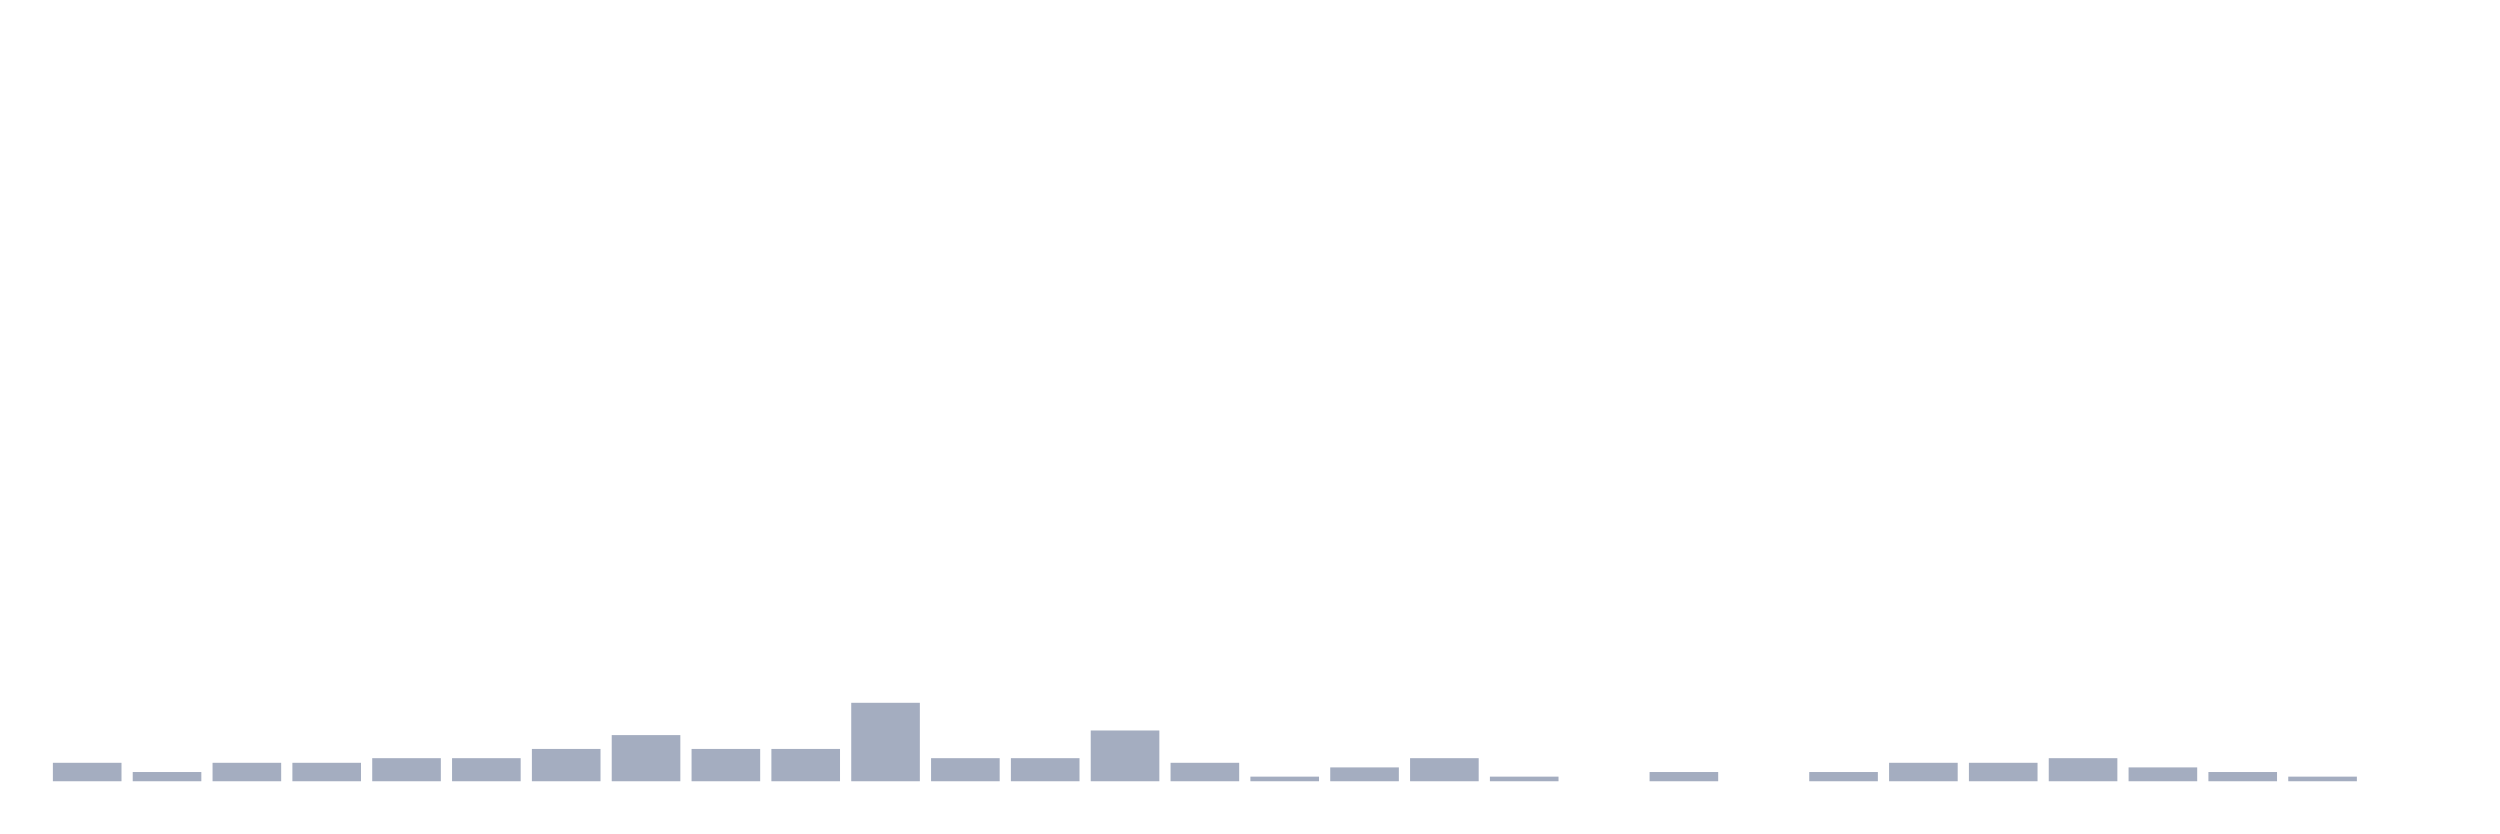
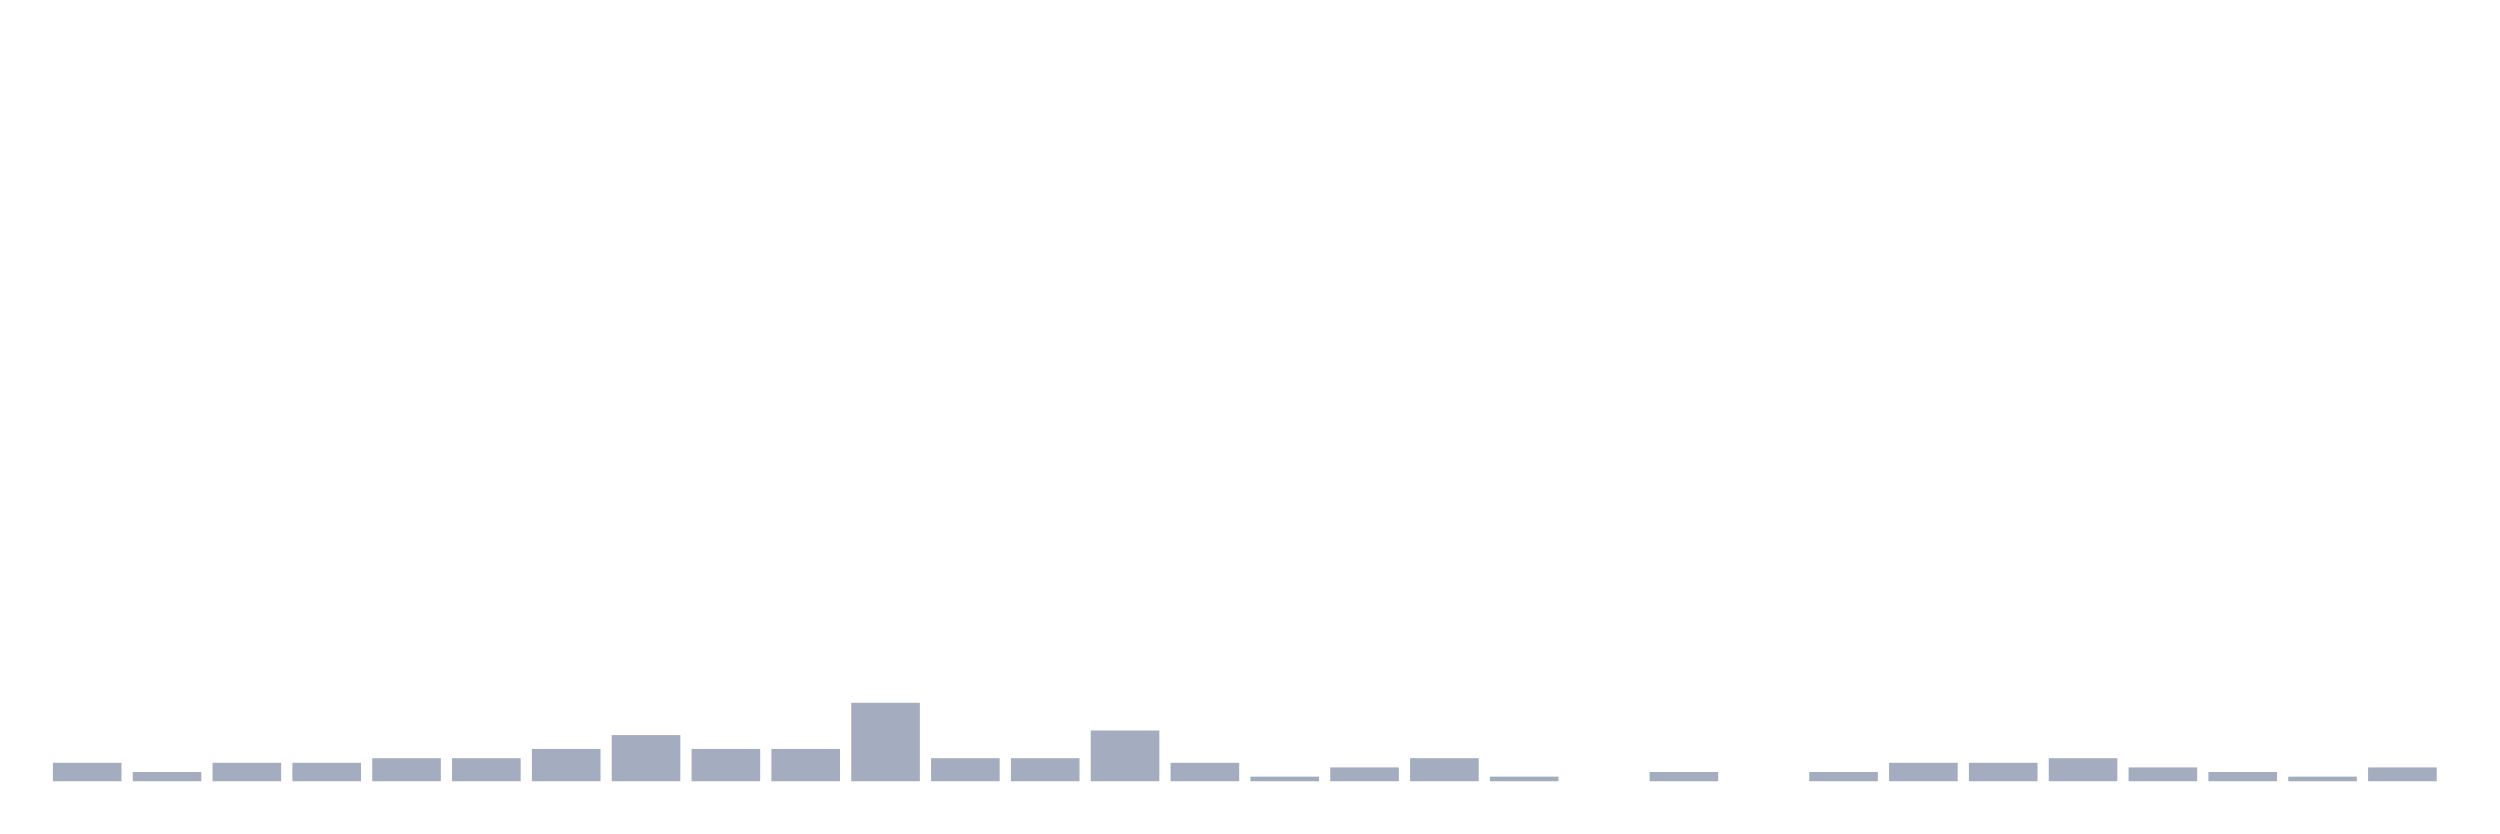
<svg xmlns="http://www.w3.org/2000/svg" viewBox="0 0 480 160">
  <g transform="translate(10,10)">
    <rect class="bar" x="0.153" width="13.175" y="136.456" height="3.544" fill="rgb(164,173,192)" />
    <rect class="bar" x="15.482" width="13.175" y="138.228" height="1.772" fill="rgb(164,173,192)" />
    <rect class="bar" x="30.81" width="13.175" y="136.456" height="3.544" fill="rgb(164,173,192)" />
    <rect class="bar" x="46.138" width="13.175" y="136.456" height="3.544" fill="rgb(164,173,192)" />
    <rect class="bar" x="61.466" width="13.175" y="135.57" height="4.43" fill="rgb(164,173,192)" />
    <rect class="bar" x="76.794" width="13.175" y="135.57" height="4.43" fill="rgb(164,173,192)" />
    <rect class="bar" x="92.123" width="13.175" y="133.797" height="6.203" fill="rgb(164,173,192)" />
    <rect class="bar" x="107.451" width="13.175" y="131.139" height="8.861" fill="rgb(164,173,192)" />
    <rect class="bar" x="122.779" width="13.175" y="133.797" height="6.203" fill="rgb(164,173,192)" />
    <rect class="bar" x="138.107" width="13.175" y="133.797" height="6.203" fill="rgb(164,173,192)" />
    <rect class="bar" x="153.436" width="13.175" y="124.937" height="15.063" fill="rgb(164,173,192)" />
    <rect class="bar" x="168.764" width="13.175" y="135.57" height="4.43" fill="rgb(164,173,192)" />
    <rect class="bar" x="184.092" width="13.175" y="135.57" height="4.43" fill="rgb(164,173,192)" />
    <rect class="bar" x="199.42" width="13.175" y="130.253" height="9.747" fill="rgb(164,173,192)" />
    <rect class="bar" x="214.748" width="13.175" y="136.456" height="3.544" fill="rgb(164,173,192)" />
    <rect class="bar" x="230.077" width="13.175" y="139.114" height="0.886" fill="rgb(164,173,192)" />
    <rect class="bar" x="245.405" width="13.175" y="137.342" height="2.658" fill="rgb(164,173,192)" />
    <rect class="bar" x="260.733" width="13.175" y="135.57" height="4.43" fill="rgb(164,173,192)" />
    <rect class="bar" x="276.061" width="13.175" y="139.114" height="0.886" fill="rgb(164,173,192)" />
    <rect class="bar" x="291.39" width="13.175" y="140" height="0" fill="rgb(164,173,192)" />
    <rect class="bar" x="306.718" width="13.175" y="138.228" height="1.772" fill="rgb(164,173,192)" />
    <rect class="bar" x="322.046" width="13.175" y="140" height="0" fill="rgb(164,173,192)" />
    <rect class="bar" x="337.374" width="13.175" y="138.228" height="1.772" fill="rgb(164,173,192)" />
    <rect class="bar" x="352.702" width="13.175" y="136.456" height="3.544" fill="rgb(164,173,192)" />
    <rect class="bar" x="368.031" width="13.175" y="136.456" height="3.544" fill="rgb(164,173,192)" />
    <rect class="bar" x="383.359" width="13.175" y="135.57" height="4.43" fill="rgb(164,173,192)" />
    <rect class="bar" x="398.687" width="13.175" y="137.342" height="2.658" fill="rgb(164,173,192)" />
    <rect class="bar" x="414.015" width="13.175" y="138.228" height="1.772" fill="rgb(164,173,192)" />
    <rect class="bar" x="429.344" width="13.175" y="139.114" height="0.886" fill="rgb(164,173,192)" />
-     <rect class="bar" x="444.672" width="13.175" y="140" height="0" fill="rgb(164,173,192)" />
+     <rect class="bar" x="444.672" width="13.175" y="137.342" height="2.658" fill="rgb(164,173,192)" />
  </g>
</svg>
